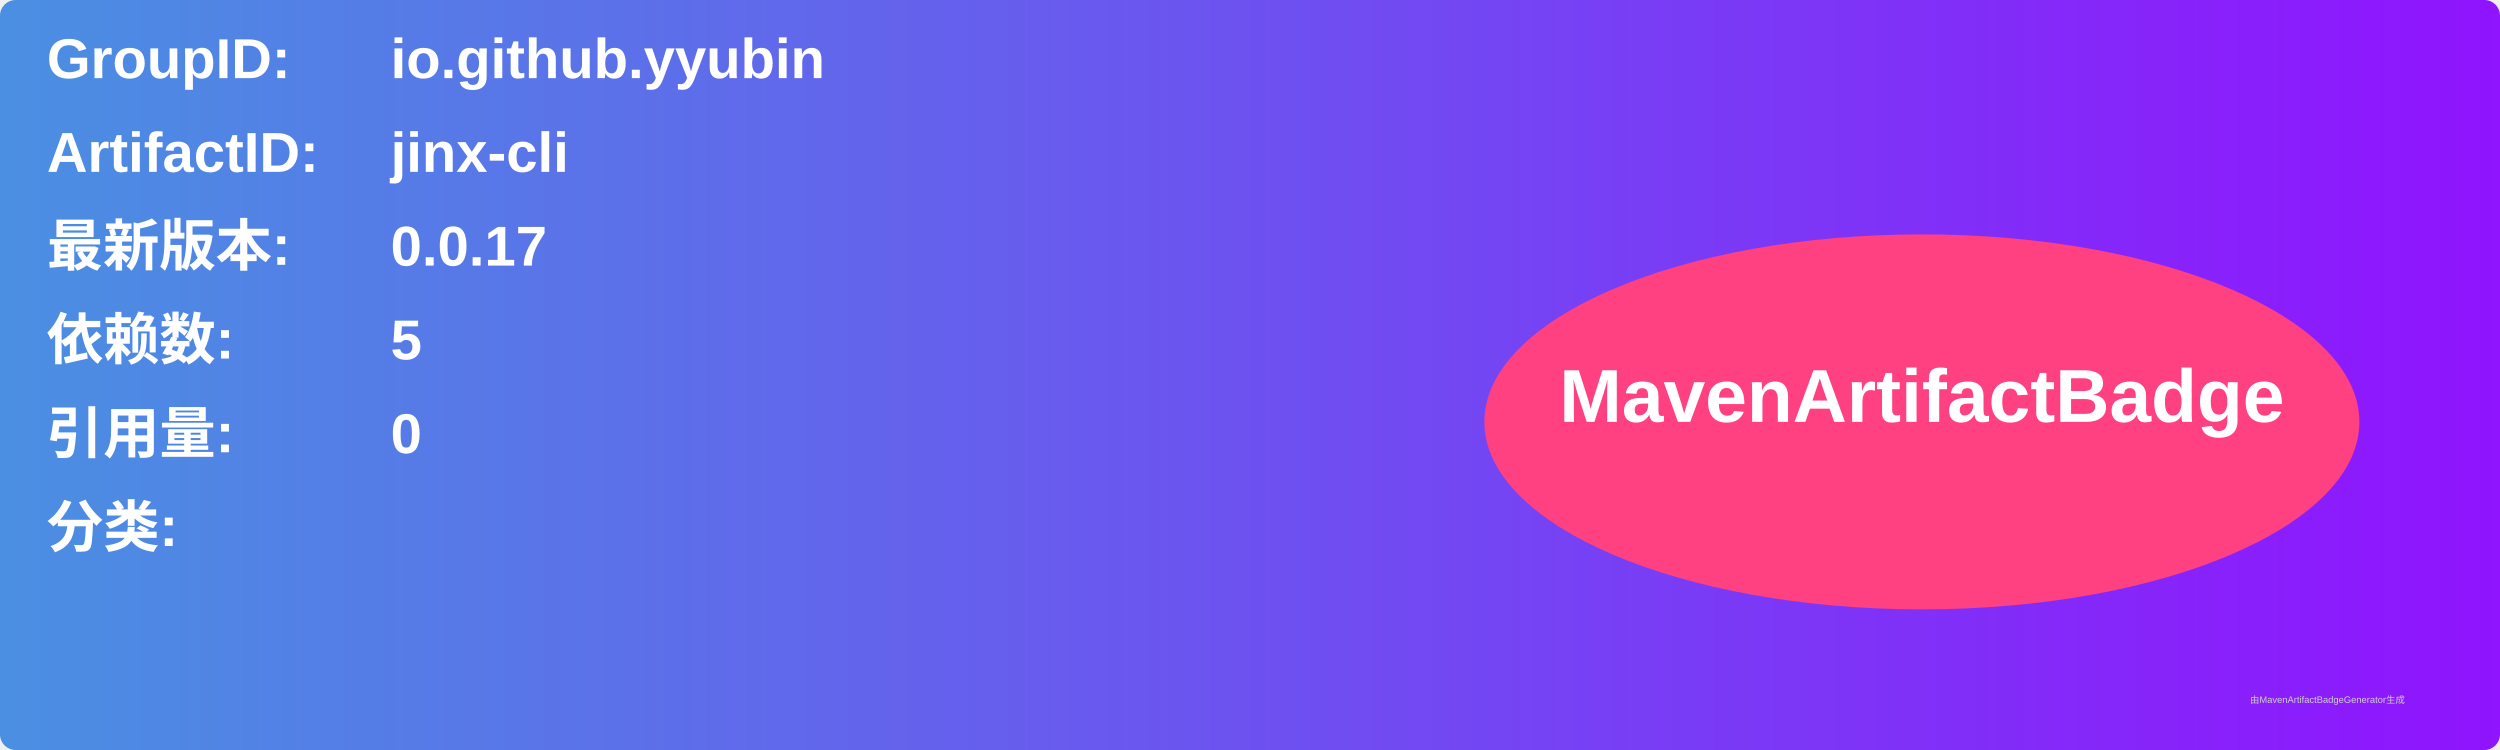
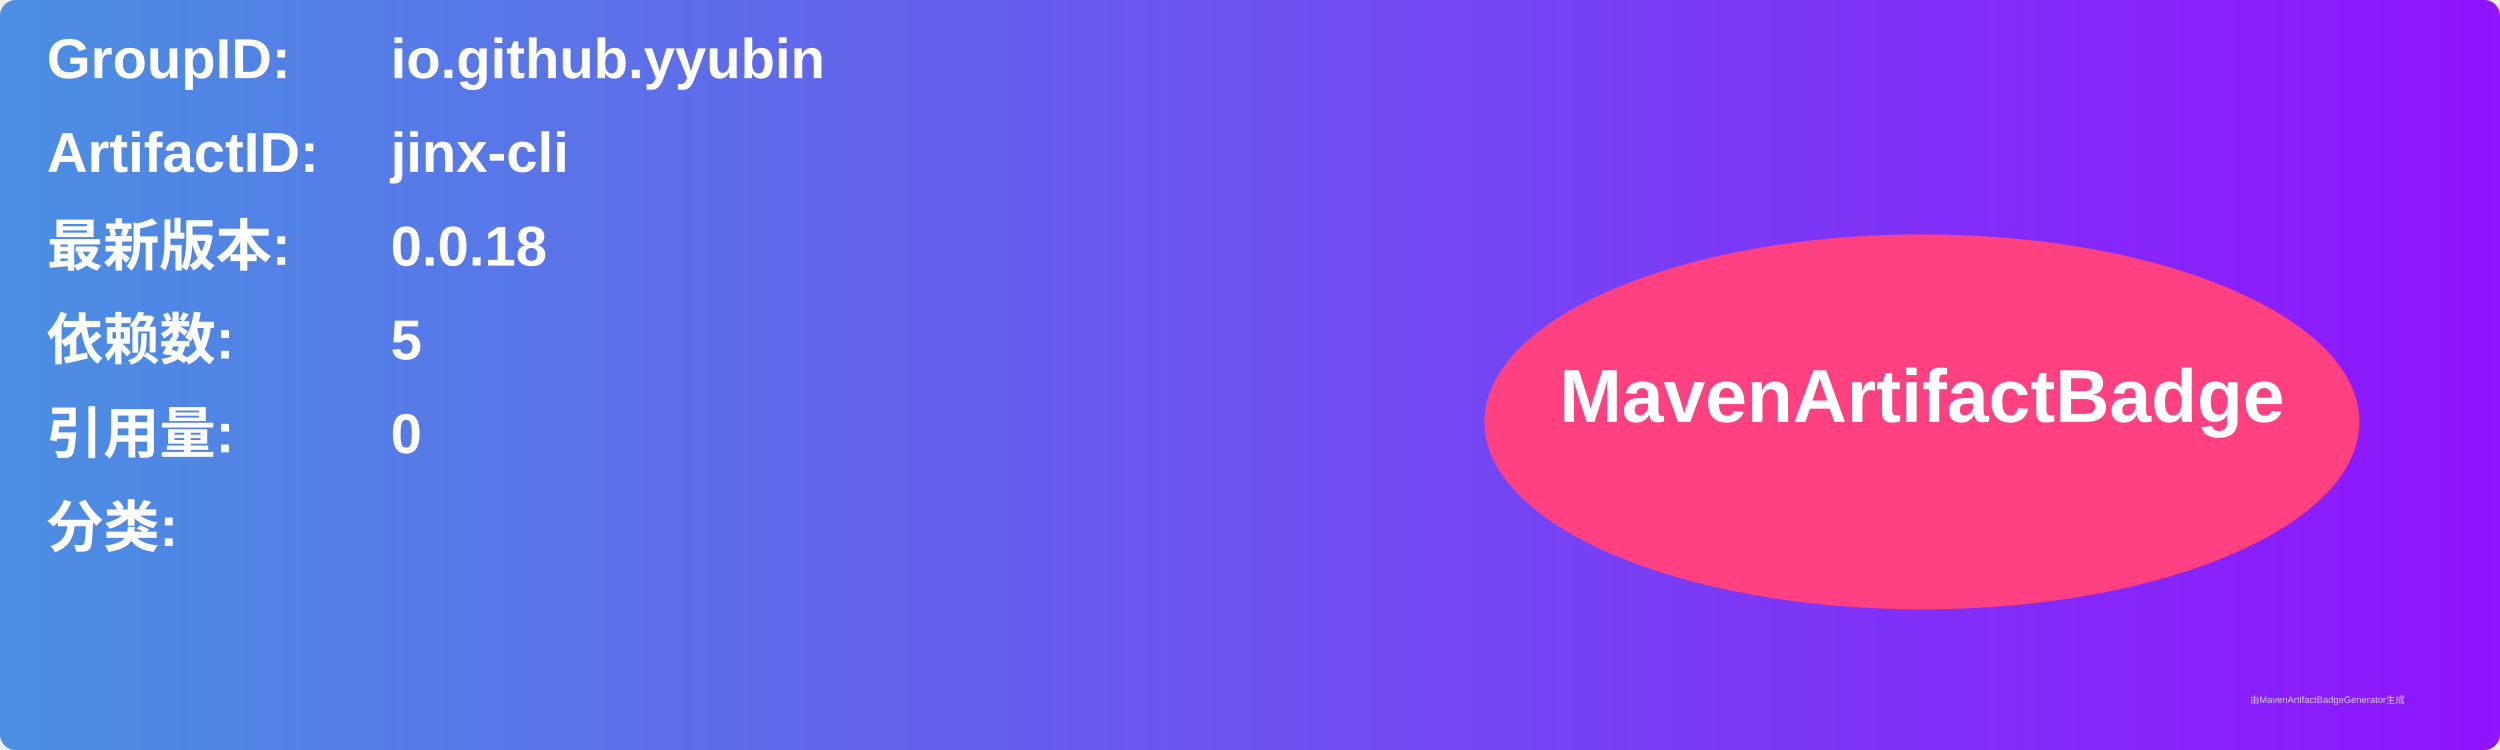
<svg xmlns="http://www.w3.org/2000/svg" width="800" height="240" viewBox="0 0 800 240">
  <linearGradient id="grad" x1="0%" y1="0%" x2="100%" y2="0%">
    <stop offset="0%" stop-color="#4a90e2" />
    <stop offset="100%" stop-color="#9013fe" />
  </linearGradient>
  <rect width="100%" height="100%" rx="5" ry="5" fill="url(#grad)" />
  <g transform="translate(15, 15)">
    <text x="0" y="10" font-family="Arial" font-size="18" fill="white" font-weight="bold" width="260">GroupID:</text>
    <text x="110" y="10" font-family="Arial" font-size="18" fill="white" font-weight="bold" width="460">io.github.yyubin</text>
    <text x="0" y="40" font-family="Arial" font-size="18" fill="white" font-weight="bold" width="260">ArtifactID:</text>
    <text x="110" y="40" font-family="Arial" font-size="18" fill="white" font-weight="bold" width="460">jinx-cli</text>
    <text x="0" y="70" font-family="Arial" font-size="18" fill="white" font-weight="bold">最新版本:</text>
    <text x="110" y="70" font-family="Arial" font-size="18" fill="white" font-weight="bold">
-       <tspan font-weight="bold">0.0.17</tspan>
+       <tspan font-weight="bold">0.0.18</tspan>
    </text>
    <text x="0" y="100" font-family="Arial" font-size="18" fill="white" font-weight="bold">依赖数: </text>
    <text x="110" y="100" font-family="Arial" font-size="18" fill="white">
      <tspan font-weight="bold">5</tspan>
    </text>
    <text x="0" y="130" font-family="Arial" font-size="18" fill="white" font-weight="bold">引用量: </text>
    <text x="110" y="130" font-family="Arial" font-size="18" fill="white">
      <tspan font-weight="bold">0</tspan>
    </text>
    <text x="0" y="160" font-family="Arial" font-size="18" fill="white" font-weight="bold">分类:</text>
    <text x="10" y="190" font-family="Arial" font-size="10" fill="white">
      <tspan font-weight="bold" />
    </text>
    <ellipse cx="600" cy="120" rx="140" ry="60" fill="#ff4081" />
    <text x="600" y="120" text-anchor="middle" font-family="Arial" font-size="24" fill="white" font-weight="bold">MavenArtifactBadge</text>
  </g>
  <text x="720" y="225" font-family="Arial" font-size="3" fill="#d0d0d0">由MavenArtifactBadgeGenerator生成</text>
</svg>
